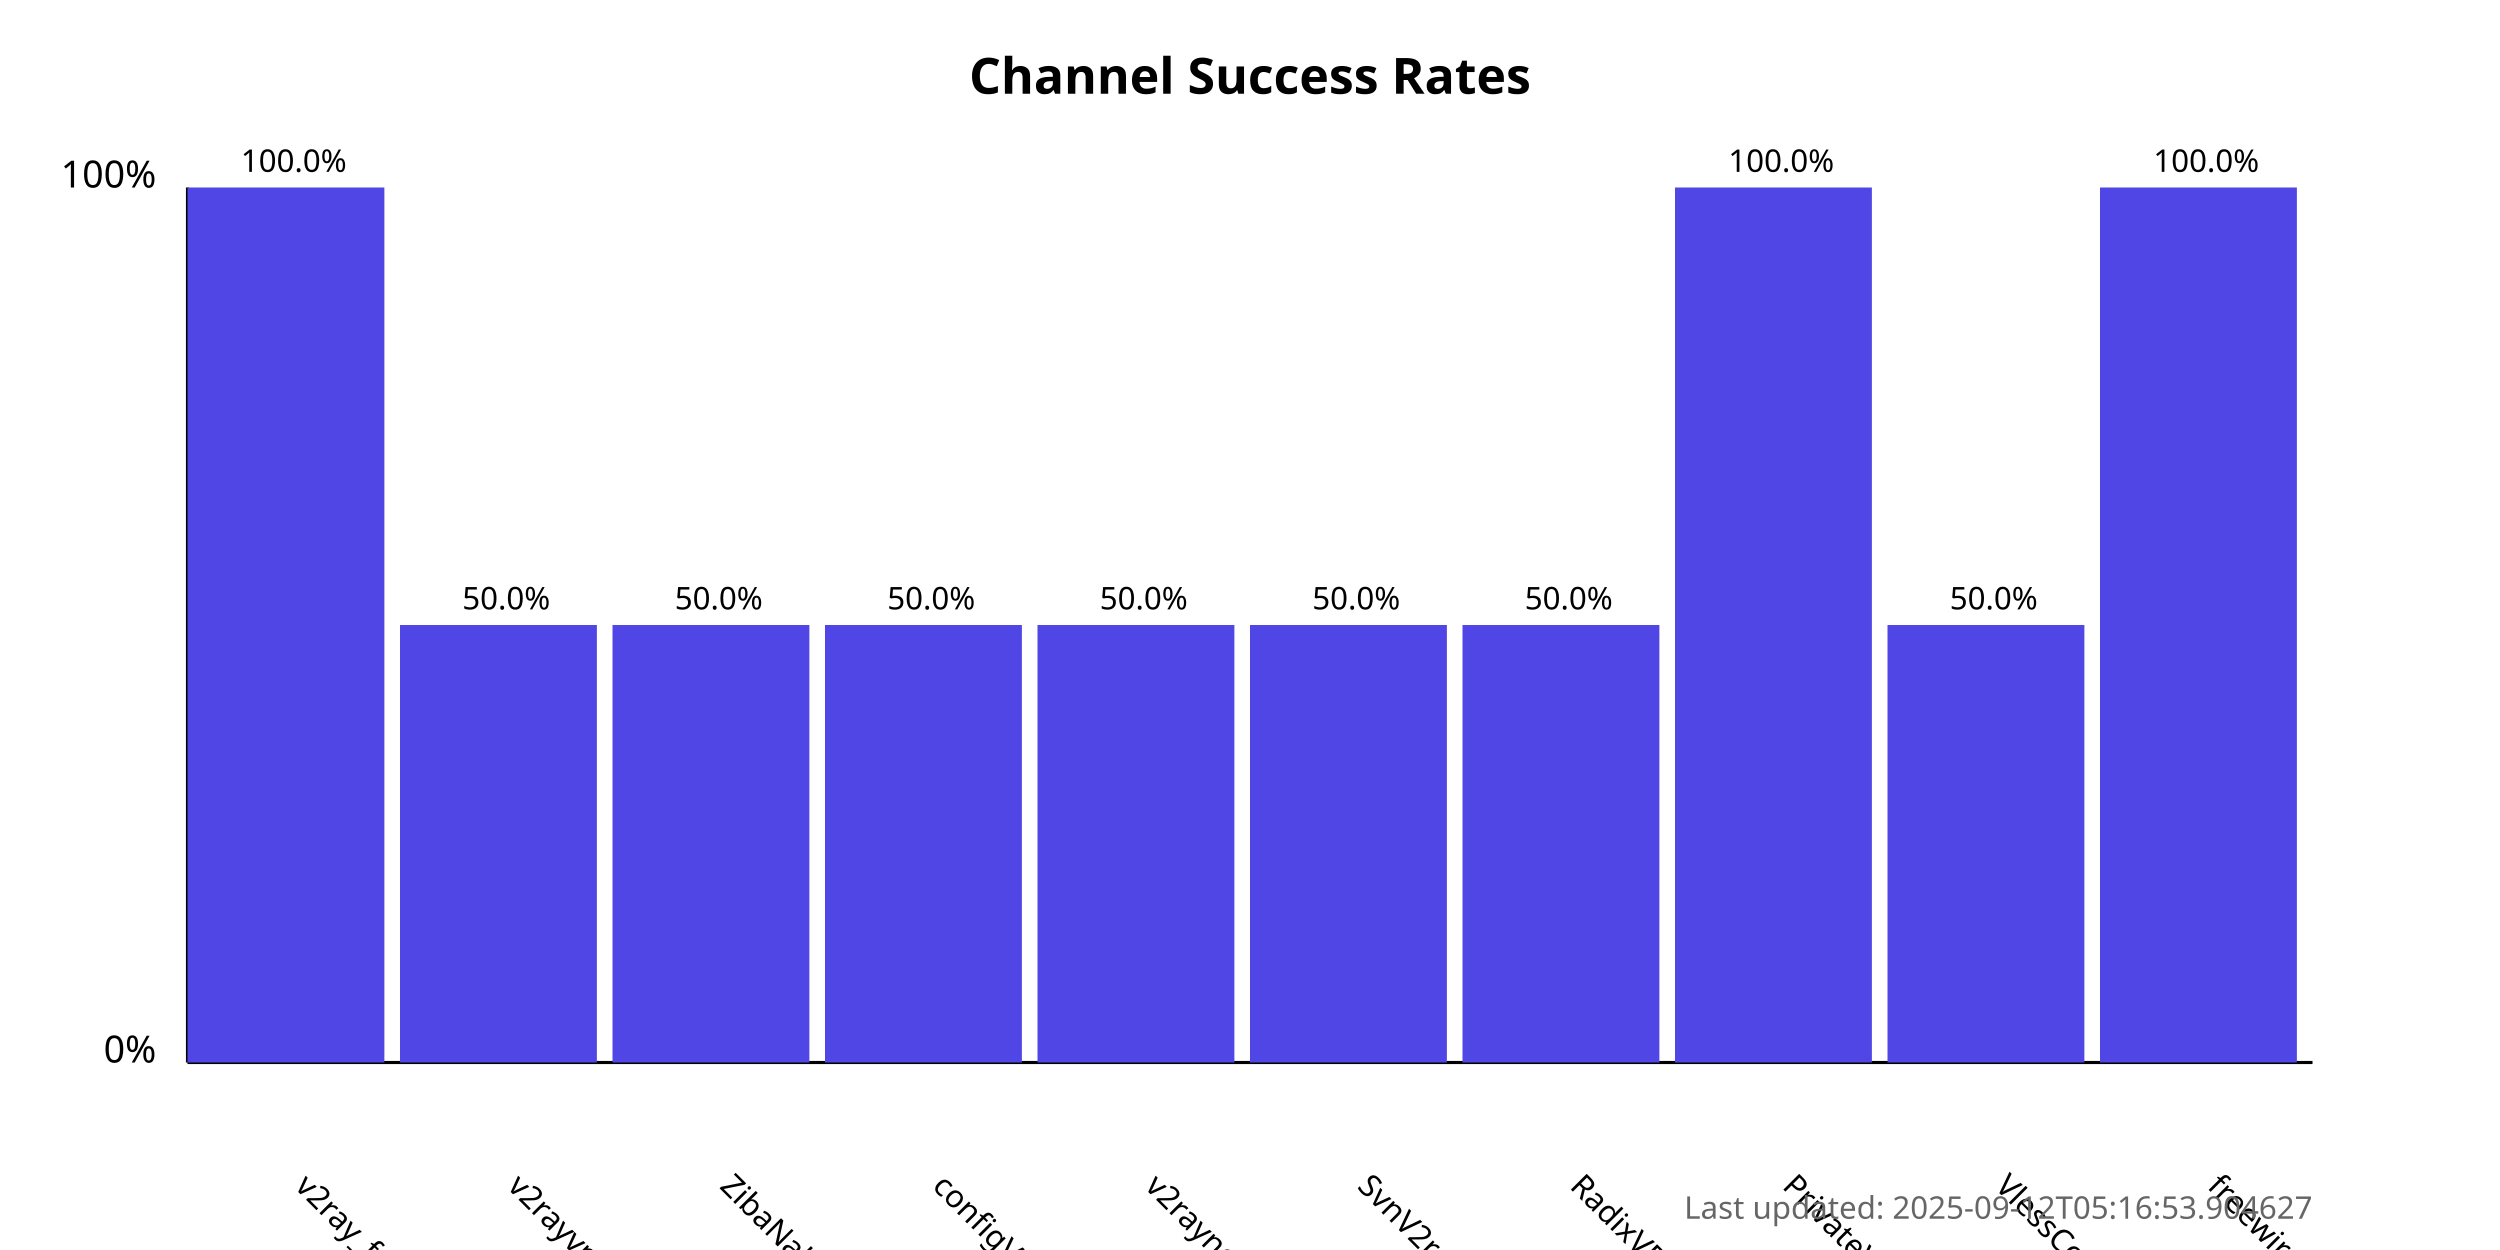
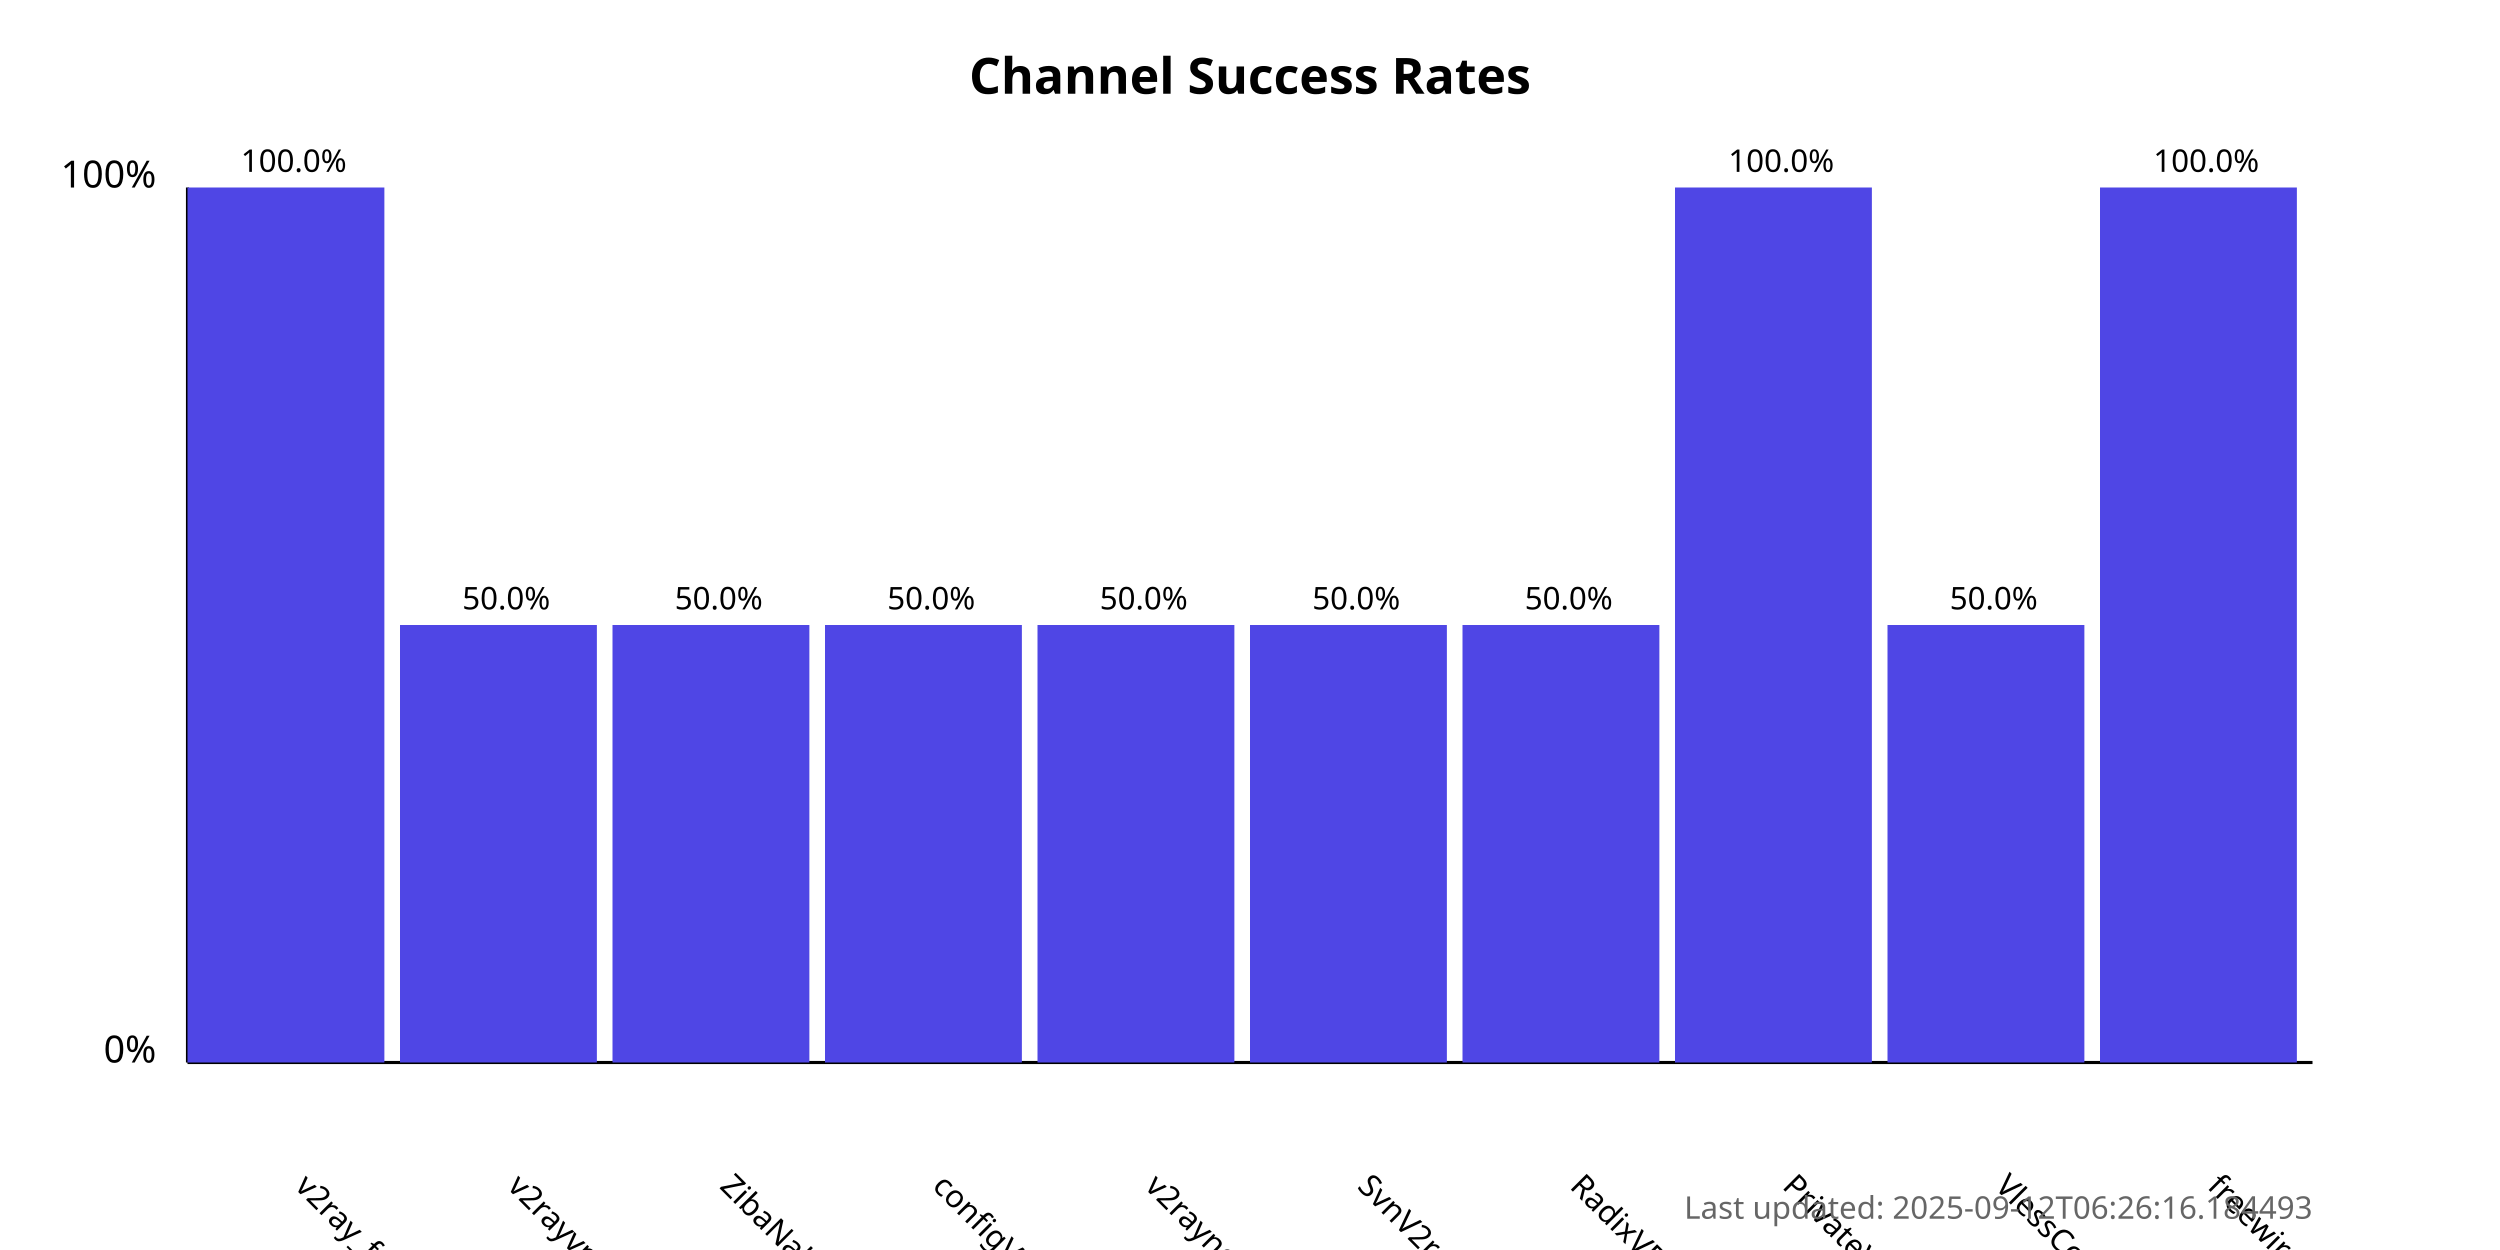
<svg xmlns="http://www.w3.org/2000/svg" width="800" height="400">
  <style>
            .chart-title { font: bold 16px sans-serif; }
            .axis-label { font: 12px sans-serif; }
            .tick-label { font: 10px sans-serif; }
            .bar { fill: #4f46e5; }
            .bar:hover { fill: #6366f1; }
            .timestamp { font: 10px sans-serif; fill: #666; }
        </style>
  <text x="400.0" y="30" text-anchor="middle" class="chart-title">
            Channel Success Rates
        </text>
  <line x1="60" y1="340" x2="60" y2="60" stroke="black" stroke-width="1" />
  <line x1="60" y1="340" x2="740" y2="340" stroke="black" stroke-width="1" />
  <text x="50" y="340" text-anchor="end" class="axis-label">0%</text>
  <text x="50" y="60" text-anchor="end" class="axis-label">100%</text>
  <g>
    <rect x="60" y="60.0" width="63.0" height="280.0" class="bar" />
    <text x="94.0" y="380" transform="rotate(45, 94.0, 380)" text-anchor="start" class="tick-label">
                v2ray_free_conf
            </text>
    <text x="94.0" y="55.0" text-anchor="middle" class="tick-label">
                100.0%
            </text>
  </g>
  <g>
    <rect x="128.0" y="200.0" width="63.0" height="140.0" class="bar" />
    <text x="162.0" y="380" transform="rotate(45, 162.0, 380)" text-anchor="start" class="tick-label">
                v2rayvpno
            </text>
    <text x="162.0" y="195.0" text-anchor="middle" class="tick-label">
                50.0%
            </text>
  </g>
  <g>
    <rect x="196.0" y="200.0" width="63.0" height="140.0" class="bar" />
    <text x="230.0" y="380" transform="rotate(45, 230.0, 380)" text-anchor="start" class="tick-label">
                ZibaNabz
            </text>
    <text x="230.0" y="195.0" text-anchor="middle" class="tick-label">
                50.0%
            </text>
  </g>
  <g>
    <rect x="264.0" y="200.0" width="63.0" height="140.0" class="bar" />
    <text x="298.0" y="380" transform="rotate(45, 298.0, 380)" text-anchor="start" class="tick-label">
                configV2rayForFree
            </text>
    <text x="298.0" y="195.0" text-anchor="middle" class="tick-label">
                50.0%
            </text>
  </g>
  <g>
    <rect x="332.0" y="200.0" width="63.0" height="140.0" class="bar" />
    <text x="366.0" y="380" transform="rotate(45, 366.0, 380)" text-anchor="start" class="tick-label">
                v2rayngvpn
            </text>
    <text x="366.0" y="195.0" text-anchor="middle" class="tick-label">
                50.0%
            </text>
  </g>
  <g>
    <rect x="400.0" y="200.0" width="63.0" height="140.0" class="bar" />
    <text x="434.0" y="380" transform="rotate(45, 434.0, 380)" text-anchor="start" class="tick-label">
                SvnV2ray
            </text>
    <text x="434.0" y="195.0" text-anchor="middle" class="tick-label">
                50.0%
            </text>
  </g>
  <g>
    <rect x="468.0" y="200.0" width="63.0" height="140.0" class="bar" />
    <text x="502.0" y="380" transform="rotate(45, 502.0, 380)" text-anchor="start" class="tick-label">
                RadixVPN
            </text>
    <text x="502.0" y="195.0" text-anchor="middle" class="tick-label">
                50.0%
            </text>
  </g>
  <g>
    <rect x="536.0" y="60.0" width="63.0" height="280.0" class="bar" />
    <text x="570.0" y="380" transform="rotate(45, 570.0, 380)" text-anchor="start" class="tick-label">
                PrivateVPNs
            </text>
    <text x="570.0" y="55.0" text-anchor="middle" class="tick-label">
                100.0%
            </text>
  </g>
  <g>
    <rect x="604.0" y="200.0" width="63.0" height="140.0" class="bar" />
    <text x="638.0" y="380" transform="rotate(45, 638.0, 380)" text-anchor="start" class="tick-label">
                VlessConfig
            </text>
    <text x="638.0" y="195.0" text-anchor="middle" class="tick-label">
                50.0%
            </text>
  </g>
  <g>
    <rect x="672.0" y="60.0" width="63.0" height="280.0" class="bar" />
    <text x="706.0" y="380" transform="rotate(45, 706.0, 380)" text-anchor="start" class="tick-label">
                freewireguard
            </text>
    <text x="706.0" y="55.0" text-anchor="middle" class="tick-label">
                100.0%
            </text>
  </g>
  <text x="740" y="390" text-anchor="end" class="timestamp">
-             Last updated: 2025-09-12T05:16:53.904627
+             Last updated: 2025-09-12T06:26:16.184493
        </text>
</svg>
